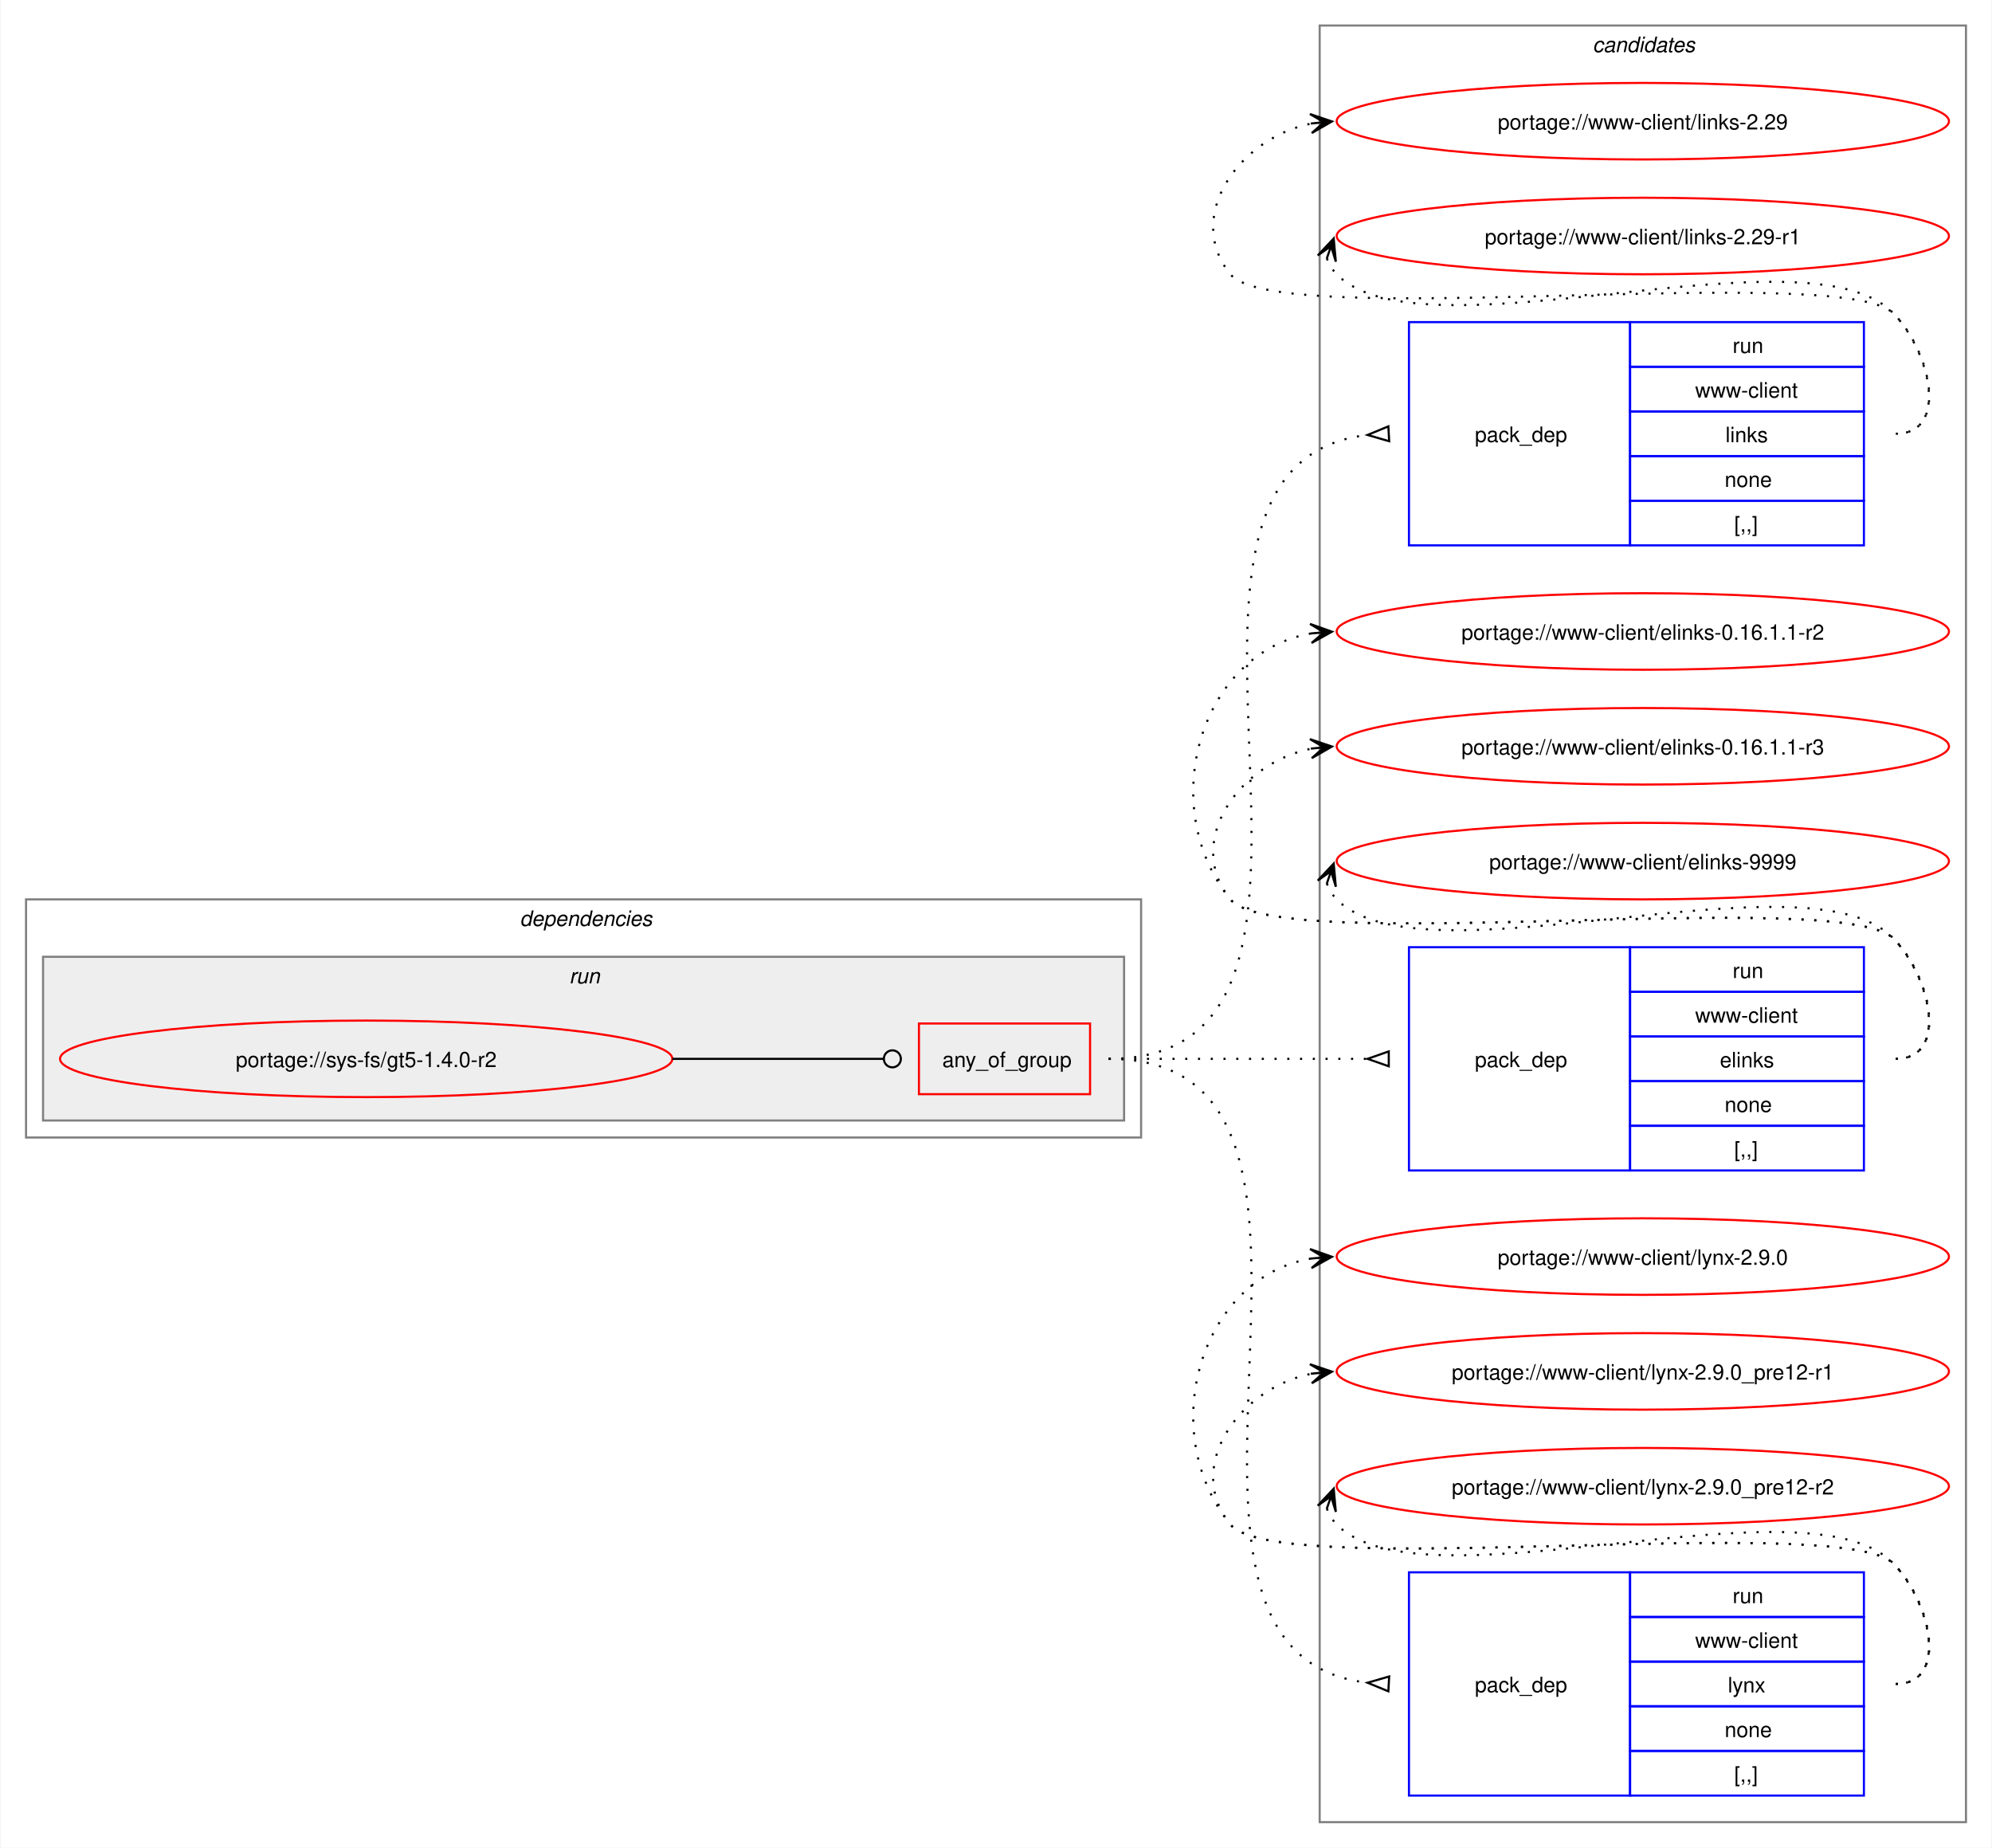
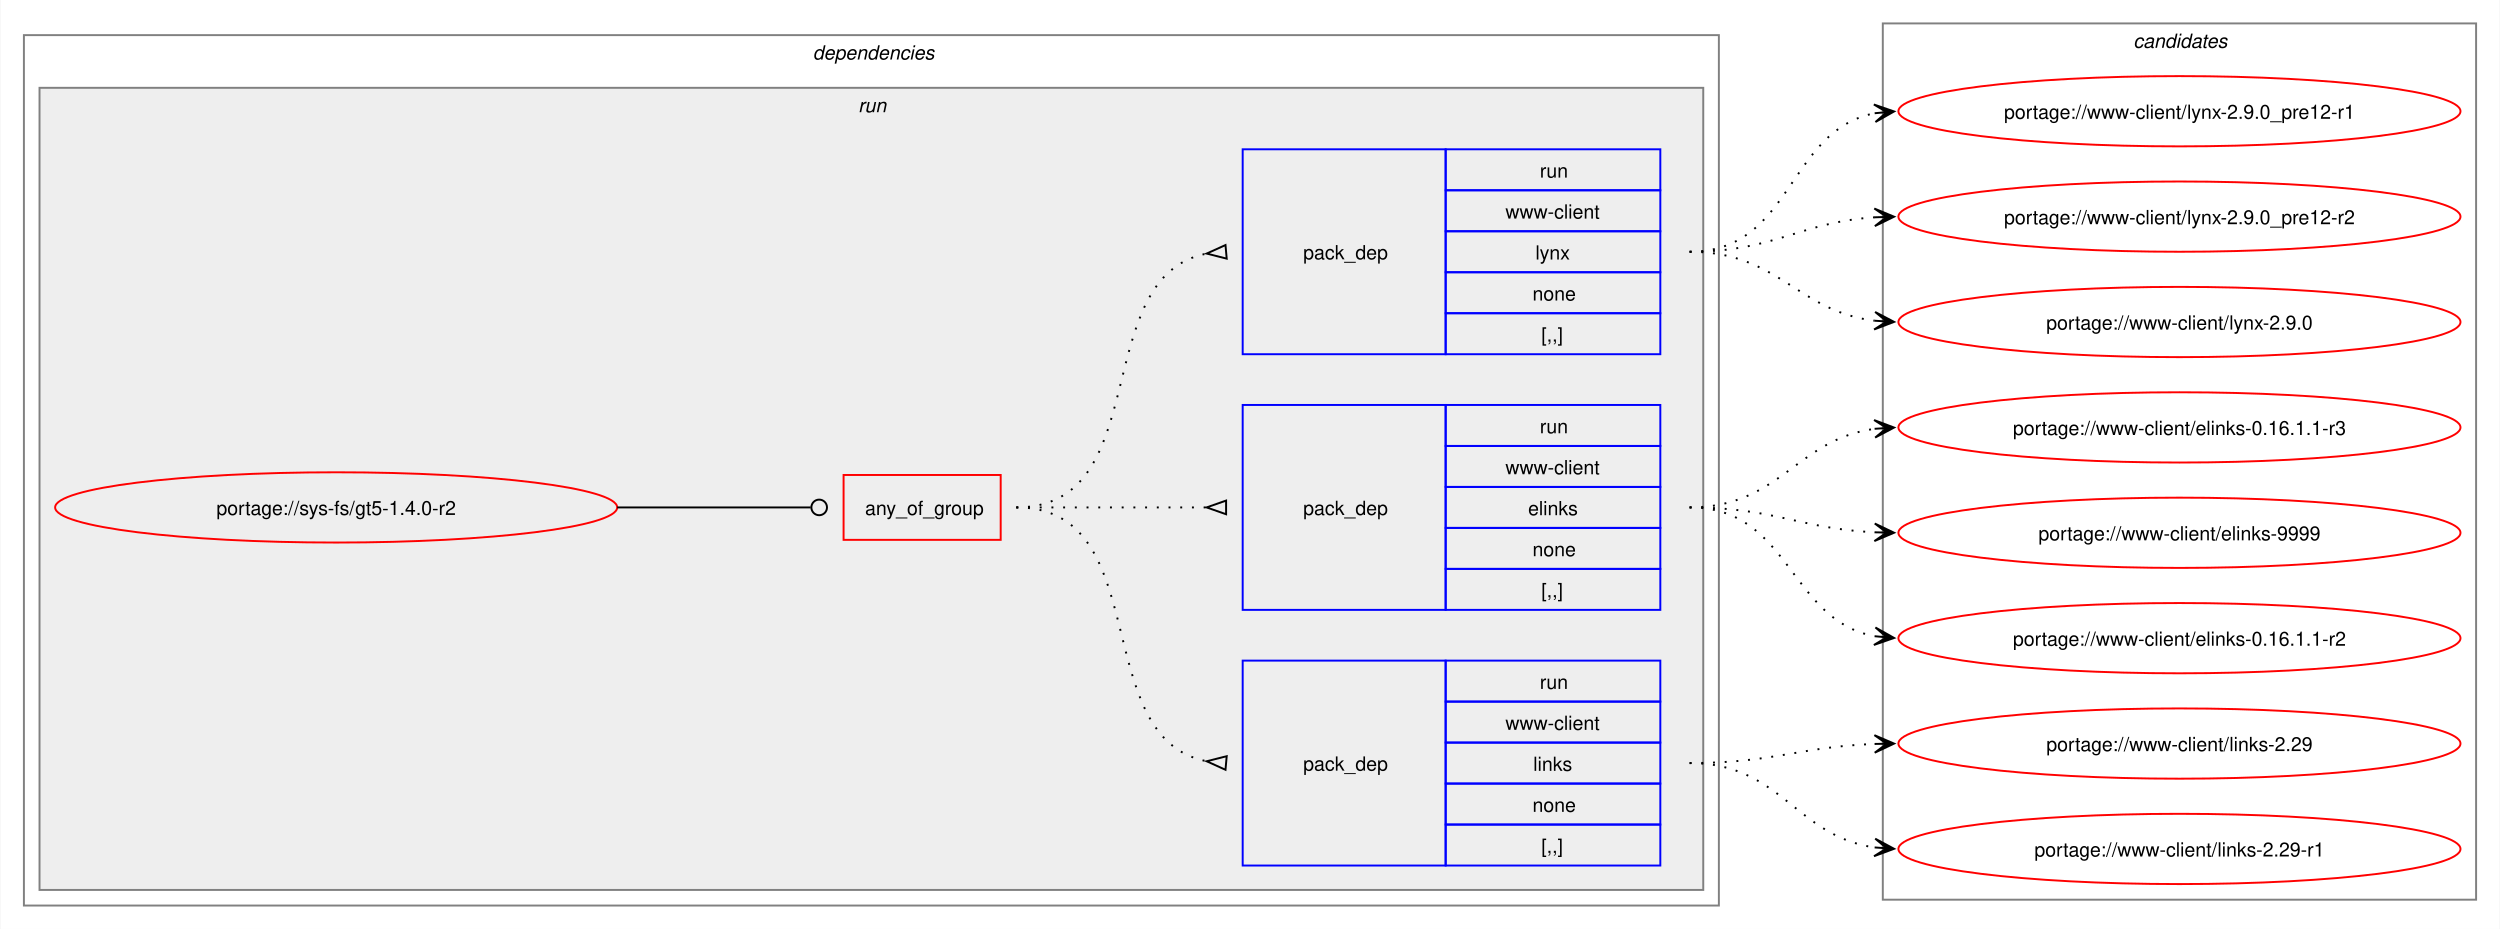
- <svg xmlns="http://www.w3.org/2000/svg" xmlns:xlink="http://www.w3.org/1999/xlink" width="937pt" height="869pt" viewBox="0.00 0.00 936.50 869.00">
-   <g id="graph0" class="graph" transform="scale(1 1) rotate(0) translate(4 865)">
-     <polygon fill="white" stroke="none" points="-4,4 -4,-865 932.5,-865 932.5,4 -4,4" />
-     <g id="clust10" class="cluster">
-       <polygon fill="none" stroke="gray" points="616.5,-8 616.5,-853 920.5,-853 920.5,-8 616.5,-8" />
-       <text text-anchor="start" x="744.88" y="-840.5" font-family="Helvetica,sans-Serif" font-style="italic" font-size="10.00">candidates</text>
-     </g>
+ <svg xmlns="http://www.w3.org/2000/svg" xmlns:xlink="http://www.w3.org/1999/xlink" width="1281pt" height="476pt" viewBox="0.00 0.00 1280.50 476.00">
+   <g id="graph0" class="graph" transform="scale(1 1) rotate(0) translate(4 472)">
+     <polygon fill="white" stroke="none" points="-4,4 -4,-472 1276.5,-472 1276.5,4 -4,4" />
    <g id="clust2" class="cluster">
-       <polygon fill="none" stroke="gray" points="8,-330 8,-442 532.5,-442 532.5,-330 8,-330" />
-       <text text-anchor="start" x="240.25" y="-429.5" font-family="Helvetica,sans-Serif" font-style="italic" font-size="10.00">dependencies</text>
+       <polygon fill="none" stroke="gray" points="8,-8 8,-454 876.5,-454 876.5,-8 8,-8" />
+       <text text-anchor="start" x="412.25" y="-441.5" font-family="Helvetica,sans-Serif" font-style="italic" font-size="10.00">dependencies</text>
    </g>
    <g id="clust5" class="cluster">
-       <polygon fill="#eeeeee" stroke="gray" points="16,-338 16,-415 524.5,-415 524.5,-338 16,-338" />
-       <text text-anchor="start" x="263.5" y="-402.5" font-family="Helvetica,sans-Serif" font-style="italic" font-size="10.00">run</text>
+       <polygon fill="#eeeeee" stroke="gray" points="16,-16 16,-427 868.5,-427 868.5,-16 16,-16" />
+       <text text-anchor="start" x="435.5" y="-414.5" font-family="Helvetica,sans-Serif" font-style="italic" font-size="10.00">run</text>
+     </g>
+     <g id="clust10" class="cluster">
+       <polygon fill="none" stroke="gray" points="960.5,-11 960.5,-460 1264.5,-460 1264.5,-11 960.5,-11" />
+       <text text-anchor="start" x="1088.88" y="-447.5" font-family="Helvetica,sans-Serif" font-style="italic" font-size="10.00">candidates</text>
    </g>
    <g id="node1" class="node">
      <g id="a_node1">
        <a xlink:href="../sys-fs/gt5-1.4.0-r2.svg" xlink:title="portage://sys-fs/gt5-1.4.0-r2">
-           <ellipse fill="none" stroke="red" cx="168" cy="-367" rx="144" ry="18" />
-           <text text-anchor="middle" x="168" y="-363.12" font-family="Helvetica,sans-Serif" font-size="10.00">portage://sys-fs/gt5-1.4.0-r2</text>
+           <ellipse fill="none" stroke="red" cx="168" cy="-212" rx="144" ry="18" />
+           <text text-anchor="middle" x="168" y="-208.12" font-family="Helvetica,sans-Serif" font-size="10.00">portage://sys-fs/gt5-1.4.0-r2</text>
        </a>
      </g>
    </g>
    <g id="node2" class="node">
-       <polygon fill="none" stroke="red" points="428,-350.38 428,-383.62 508.5,-383.62 508.5,-350.38 428,-350.38" />
-       <text text-anchor="start" x="439" y="-363.12" font-family="Helvetica,sans-Serif" font-size="10.00">any_of_group</text>
+       <polygon fill="none" stroke="red" points="428,-195.38 428,-228.62 508.5,-228.62 508.5,-195.38 428,-195.38" />
+       <text text-anchor="start" x="439" y="-208.12" font-family="Helvetica,sans-Serif" font-size="10.00">any_of_group</text>
    </g>
    <g id="edge4" class="edge">
-       <path fill="none" stroke="black" d="M312,-367C356.91,-367 370.3,-367 411.15,-367" />
-       <ellipse fill="none" stroke="black" cx="415.5" cy="-367" rx="4" ry="4" />
+       <path fill="none" stroke="black" d="M312,-212C356.91,-212 370.3,-212 411.15,-212" />
+       <ellipse fill="none" stroke="black" cx="415.5" cy="-212" rx="4" ry="4" />
    </g>
    <g id="node3" class="node">
-       <polygon fill="none" stroke="blue" points="658.5,-608.5 658.5,-713.5 762.5,-713.5 762.5,-608.5 658.5,-608.5" />
-       <text text-anchor="start" x="689.5" y="-657.12" font-family="Helvetica,sans-Serif" font-size="10.00">pack_dep</text>
-       <polygon fill="none" stroke="blue" points="762.5,-692.5 762.5,-713.5 872.5,-713.5 872.5,-692.5 762.5,-692.5" />
-       <text text-anchor="start" x="810.75" y="-699" font-family="Helvetica,sans-Serif" font-size="10.00">run</text>
-       <polygon fill="none" stroke="blue" points="762.5,-671.5 762.5,-692.5 872.5,-692.5 872.5,-671.5 762.5,-671.5" />
-       <text text-anchor="start" x="793.12" y="-678" font-family="Helvetica,sans-Serif" font-size="10.00">www-client</text>
-       <polygon fill="none" stroke="blue" points="762.5,-650.5 762.5,-671.5 872.5,-671.5 872.5,-650.5 762.5,-650.5" />
-       <text text-anchor="start" x="807.38" y="-657" font-family="Helvetica,sans-Serif" font-size="10.00">links</text>
-       <polygon fill="none" stroke="blue" points="762.5,-629.5 762.5,-650.5 872.5,-650.5 872.5,-629.5 762.5,-629.5" />
-       <text text-anchor="start" x="807" y="-636" font-family="Helvetica,sans-Serif" font-size="10.00">none</text>
-       <polygon fill="none" stroke="blue" points="762.5,-608.5 762.5,-629.5 872.5,-629.5 872.5,-608.5 762.5,-608.5" />
-       <text text-anchor="start" x="811.5" y="-615" font-family="Helvetica,sans-Serif" font-size="10.00">[,,]</text>
+       <polygon fill="none" stroke="blue" points="632.5,-28.5 632.5,-133.5 736.5,-133.5 736.5,-28.5 632.5,-28.5" />
+       <text text-anchor="start" x="663.5" y="-77.12" font-family="Helvetica,sans-Serif" font-size="10.00">pack_dep</text>
+       <polygon fill="none" stroke="blue" points="736.5,-112.5 736.5,-133.5 846.5,-133.5 846.5,-112.5 736.5,-112.5" />
+       <text text-anchor="start" x="784.75" y="-119" font-family="Helvetica,sans-Serif" font-size="10.00">run</text>
+       <polygon fill="none" stroke="blue" points="736.5,-91.5 736.5,-112.5 846.5,-112.5 846.5,-91.5 736.5,-91.5" />
+       <text text-anchor="start" x="767.12" y="-98" font-family="Helvetica,sans-Serif" font-size="10.00">www-client</text>
+       <polygon fill="none" stroke="blue" points="736.5,-70.5 736.5,-91.5 846.5,-91.5 846.5,-70.5 736.5,-70.5" />
+       <text text-anchor="start" x="781.38" y="-77" font-family="Helvetica,sans-Serif" font-size="10.00">links</text>
+       <polygon fill="none" stroke="blue" points="736.5,-49.5 736.5,-70.5 846.5,-70.5 846.5,-49.5 736.5,-49.5" />
+       <text text-anchor="start" x="781" y="-56" font-family="Helvetica,sans-Serif" font-size="10.00">none</text>
+       <polygon fill="none" stroke="blue" points="736.5,-28.5 736.5,-49.5 846.5,-49.5 846.5,-28.5 736.5,-28.5" />
+       <text text-anchor="start" x="785.5" y="-35" font-family="Helvetica,sans-Serif" font-size="10.00">[,,]</text>
    </g>
    <g id="edge1" class="edge">
-       <path fill="none" stroke="black" stroke-dasharray="1,5" d="M517.25,-367C656.89,-367 513.87,-646.26 639.15,-660.44" />
-       <polygon fill="none" stroke="black" points="648.81,-664.47 639.02,-660.43 649.19,-657.48 648.81,-664.47" />
+       <path fill="none" stroke="black" stroke-dasharray="1,5" d="M516.5,-212C588.27,-212 552.95,-93.48 614.27,-81.91" />
+       <polygon fill="none" stroke="black" points="624.31,-84.53 614.04,-81.93 623.69,-77.56 624.31,-84.53" />
    </g>
    <g id="node4" class="node">
-       <polygon fill="none" stroke="blue" points="658.5,-314.5 658.5,-419.5 762.5,-419.5 762.5,-314.5 658.5,-314.5" />
-       <text text-anchor="start" x="689.5" y="-363.12" font-family="Helvetica,sans-Serif" font-size="10.00">pack_dep</text>
-       <polygon fill="none" stroke="blue" points="762.5,-398.5 762.5,-419.5 872.5,-419.5 872.5,-398.5 762.5,-398.5" />
-       <text text-anchor="start" x="810.75" y="-405" font-family="Helvetica,sans-Serif" font-size="10.00">run</text>
-       <polygon fill="none" stroke="blue" points="762.5,-377.5 762.5,-398.5 872.5,-398.5 872.5,-377.5 762.5,-377.5" />
-       <text text-anchor="start" x="793.12" y="-384" font-family="Helvetica,sans-Serif" font-size="10.00">www-client</text>
-       <polygon fill="none" stroke="blue" points="762.5,-356.5 762.5,-377.5 872.5,-377.5 872.5,-356.5 762.5,-356.5" />
-       <text text-anchor="start" x="804.75" y="-363" font-family="Helvetica,sans-Serif" font-size="10.00">elinks</text>
-       <polygon fill="none" stroke="blue" points="762.5,-335.5 762.5,-356.5 872.5,-356.5 872.5,-335.5 762.5,-335.5" />
-       <text text-anchor="start" x="807" y="-342" font-family="Helvetica,sans-Serif" font-size="10.00">none</text>
-       <polygon fill="none" stroke="blue" points="762.5,-314.5 762.5,-335.5 872.5,-335.5 872.5,-314.5 762.5,-314.5" />
-       <text text-anchor="start" x="811.5" y="-321" font-family="Helvetica,sans-Serif" font-size="10.00">[,,]</text>
+       <polygon fill="none" stroke="blue" points="632.5,-159.5 632.5,-264.5 736.5,-264.5 736.5,-159.5 632.5,-159.5" />
+       <text text-anchor="start" x="663.5" y="-208.12" font-family="Helvetica,sans-Serif" font-size="10.00">pack_dep</text>
+       <polygon fill="none" stroke="blue" points="736.5,-243.5 736.5,-264.5 846.5,-264.5 846.5,-243.5 736.5,-243.5" />
+       <text text-anchor="start" x="784.75" y="-250" font-family="Helvetica,sans-Serif" font-size="10.00">run</text>
+       <polygon fill="none" stroke="blue" points="736.5,-222.5 736.5,-243.5 846.5,-243.5 846.5,-222.5 736.5,-222.5" />
+       <text text-anchor="start" x="767.12" y="-229" font-family="Helvetica,sans-Serif" font-size="10.00">www-client</text>
+       <polygon fill="none" stroke="blue" points="736.5,-201.5 736.5,-222.5 846.5,-222.5 846.5,-201.5 736.5,-201.5" />
+       <text text-anchor="start" x="778.75" y="-208" font-family="Helvetica,sans-Serif" font-size="10.00">elinks</text>
+       <polygon fill="none" stroke="blue" points="736.5,-180.5 736.5,-201.5 846.5,-201.5 846.5,-180.5 736.5,-180.5" />
+       <text text-anchor="start" x="781" y="-187" font-family="Helvetica,sans-Serif" font-size="10.00">none</text>
+       <polygon fill="none" stroke="blue" points="736.5,-159.5 736.5,-180.5 846.5,-180.5 846.5,-159.5 736.5,-159.5" />
+       <text text-anchor="start" x="785.5" y="-166" font-family="Helvetica,sans-Serif" font-size="10.00">[,,]</text>
    </g>
    <g id="edge2" class="edge">
-       <path fill="none" stroke="black" stroke-dasharray="1,5" d="M517.25,-367C572.35,-367 588.71,-367 638.97,-367" />
-       <polygon fill="none" stroke="black" points="649,-370.5 639,-367 649,-363.5 649,-370.5" />
+       <path fill="none" stroke="black" stroke-dasharray="1,5" d="M516.5,-212C560.84,-212 574.46,-212 614.13,-212" />
+       <polygon fill="none" stroke="black" points="624,-215.5 614,-212 624,-208.5 624,-215.5" />
    </g>
    <g id="node5" class="node">
-       <polygon fill="none" stroke="blue" points="658.5,-20.5 658.5,-125.5 762.5,-125.5 762.5,-20.5 658.5,-20.5" />
-       <text text-anchor="start" x="689.5" y="-69.12" font-family="Helvetica,sans-Serif" font-size="10.00">pack_dep</text>
-       <polygon fill="none" stroke="blue" points="762.5,-104.5 762.5,-125.5 872.5,-125.5 872.5,-104.5 762.5,-104.5" />
-       <text text-anchor="start" x="810.75" y="-111" font-family="Helvetica,sans-Serif" font-size="10.00">run</text>
-       <polygon fill="none" stroke="blue" points="762.5,-83.5 762.5,-104.5 872.5,-104.5 872.5,-83.5 762.5,-83.5" />
-       <text text-anchor="start" x="793.12" y="-90" font-family="Helvetica,sans-Serif" font-size="10.00">www-client</text>
-       <polygon fill="none" stroke="blue" points="762.5,-62.5 762.5,-83.5 872.5,-83.5 872.5,-62.5 762.5,-62.5" />
-       <text text-anchor="start" x="808.5" y="-69" font-family="Helvetica,sans-Serif" font-size="10.00">lynx</text>
-       <polygon fill="none" stroke="blue" points="762.5,-41.5 762.5,-62.5 872.5,-62.5 872.5,-41.5 762.5,-41.5" />
-       <text text-anchor="start" x="807" y="-48" font-family="Helvetica,sans-Serif" font-size="10.00">none</text>
-       <polygon fill="none" stroke="blue" points="762.5,-20.5 762.5,-41.5 872.5,-41.5 872.5,-20.5 762.5,-20.5" />
-       <text text-anchor="start" x="811.5" y="-27" font-family="Helvetica,sans-Serif" font-size="10.00">[,,]</text>
+       <polygon fill="none" stroke="blue" points="632.5,-290.5 632.5,-395.5 736.5,-395.5 736.5,-290.5 632.5,-290.5" />
+       <text text-anchor="start" x="663.5" y="-339.12" font-family="Helvetica,sans-Serif" font-size="10.00">pack_dep</text>
+       <polygon fill="none" stroke="blue" points="736.5,-374.5 736.5,-395.5 846.5,-395.5 846.5,-374.5 736.5,-374.5" />
+       <text text-anchor="start" x="784.75" y="-381" font-family="Helvetica,sans-Serif" font-size="10.00">run</text>
+       <polygon fill="none" stroke="blue" points="736.5,-353.5 736.5,-374.5 846.5,-374.5 846.5,-353.5 736.5,-353.5" />
+       <text text-anchor="start" x="767.12" y="-360" font-family="Helvetica,sans-Serif" font-size="10.00">www-client</text>
+       <polygon fill="none" stroke="blue" points="736.5,-332.5 736.5,-353.5 846.5,-353.5 846.5,-332.5 736.5,-332.5" />
+       <text text-anchor="start" x="782.5" y="-339" font-family="Helvetica,sans-Serif" font-size="10.00">lynx</text>
+       <polygon fill="none" stroke="blue" points="736.5,-311.5 736.5,-332.5 846.5,-332.5 846.5,-311.5 736.5,-311.5" />
+       <text text-anchor="start" x="781" y="-318" font-family="Helvetica,sans-Serif" font-size="10.00">none</text>
+       <polygon fill="none" stroke="blue" points="736.5,-290.5 736.5,-311.5 846.5,-311.5 846.5,-290.5 736.5,-290.5" />
+       <text text-anchor="start" x="785.5" y="-297" font-family="Helvetica,sans-Serif" font-size="10.00">[,,]</text>
    </g>
    <g id="edge3" class="edge">
-       <path fill="none" stroke="black" stroke-dasharray="1,5" d="M517.25,-367C656.89,-367 513.87,-87.74 639.15,-73.56" />
-       <polygon fill="none" stroke="black" points="649.19,-76.52 639.02,-73.57 648.81,-69.53 649.19,-76.52" />
+       <path fill="none" stroke="black" stroke-dasharray="1,5" d="M516.5,-212C588.27,-212 552.95,-330.52 614.27,-342.09" />
+       <polygon fill="none" stroke="black" points="623.69,-346.44 614.04,-342.07 624.31,-339.47 623.69,-346.44" />
    </g>
    <g id="node6" class="node">
      <g id="a_node6">
        <a xlink:href="../www-client/links-2.29.svg" xlink:title="portage://www-client/links-2.29">
-           <ellipse fill="none" stroke="red" cx="768.5" cy="-808" rx="144" ry="18" />
-           <text text-anchor="middle" x="768.5" y="-804.12" font-family="Helvetica,sans-Serif" font-size="10.00">portage://www-client/links-2.29</text>
+           <ellipse fill="none" stroke="red" cx="1112.5" cy="-91" rx="144" ry="18" />
+           <text text-anchor="middle" x="1112.5" y="-87.12" font-family="Helvetica,sans-Serif" font-size="10.00">portage://www-client/links-2.29</text>
        </a>
      </g>
    </g>
    <g id="edge5" class="edge">
-       <path fill="none" stroke="black" stroke-dasharray="1,5" d="M887.5,-661C912.62,-661 904.1,-699.59 886.5,-717.5 862.16,-742.27 596.33,-708.99 574.5,-736 552.45,-763.28 578.82,-800.25 612.77,-806.94" />
-       <polygon fill="black" stroke="black" points="622.29,-807.88 611.89,-811.38 618.52,-807.51 612.34,-806.9 612.34,-806.9 612.34,-806.9 618.52,-807.51 612.78,-802.42 622.29,-807.88" />
+       <path fill="none" stroke="black" stroke-dasharray="1,5" d="M861.5,-81C904.94,-81 918.07,-89.43 956.54,-90.81" />
+       <polygon fill="black" stroke="black" points="966.28,-90.98 956.2,-95.3 962.5,-90.91 956.28,-90.8 956.28,-90.8 956.28,-90.8 962.5,-90.91 956.36,-86.31 966.28,-90.98" />
    </g>
    <g id="node7" class="node">
      <g id="a_node7">
        <a xlink:href="../www-client/links-2.29-r1.svg" xlink:title="portage://www-client/links-2.29-r1">
-           <ellipse fill="none" stroke="red" cx="768.5" cy="-754" rx="144" ry="18" />
-           <text text-anchor="middle" x="768.5" y="-750.12" font-family="Helvetica,sans-Serif" font-size="10.00">portage://www-client/links-2.29-r1</text>
+           <ellipse fill="none" stroke="red" cx="1112.5" cy="-37" rx="144" ry="18" />
+           <text text-anchor="middle" x="1112.5" y="-33.12" font-family="Helvetica,sans-Serif" font-size="10.00">portage://www-client/links-2.29-r1</text>
        </a>
      </g>
    </g>
    <g id="edge6" class="edge">
-       <path fill="none" stroke="black" stroke-dasharray="1,5" d="M619.87,-743.45C620.9,-740.7 622.57,-737.96 624.5,-736 665.46,-694.42 846.33,-759.85 886.5,-717.5 903.78,-699.28 912.62,-661 887.5,-661" />
-       <polygon fill="black" stroke="black" points="623.1,-752.85 615.59,-744.86 621.87,-749.27 619.84,-743.39 619.84,-743.39 619.84,-743.39 621.87,-749.27 624.1,-741.93 623.1,-752.85" />
+       <path fill="none" stroke="black" stroke-dasharray="1,5" d="M861.5,-81C908.52,-81 915.58,-43.61 956.36,-37.76" />
+       <polygon fill="black" stroke="black" points="966.28,-37.08 956.62,-42.26 962.51,-37.34 956.31,-37.77 956.31,-37.77 956.31,-37.77 962.51,-37.34 956,-33.28 966.28,-37.08" />
    </g>
    <g id="node8" class="node">
      <g id="a_node8">
        <a xlink:href="../www-client/elinks-0.16.1.1-r2.svg" xlink:title="portage://www-client/elinks-0.16.1.1-r2">
-           <ellipse fill="none" stroke="red" cx="768.5" cy="-568" rx="144" ry="18" />
-           <text text-anchor="middle" x="768.5" y="-564.12" font-family="Helvetica,sans-Serif" font-size="10.00">portage://www-client/elinks-0.16.1.1-r2</text>
+           <ellipse fill="none" stroke="red" cx="1112.5" cy="-145" rx="144" ry="18" />
+           <text text-anchor="middle" x="1112.5" y="-141.12" font-family="Helvetica,sans-Serif" font-size="10.00">portage://www-client/elinks-0.16.1.1-r2</text>
        </a>
      </g>
    </g>
    <g id="edge7" class="edge">
-       <path fill="none" stroke="black" stroke-dasharray="1,5" d="M887.5,-367C912.62,-367 904.1,-405.59 886.5,-423.5 862.16,-448.27 596.33,-414.99 574.5,-442 539.09,-485.81 560.33,-558.22 612.63,-567.1" />
-       <polygon fill="black" stroke="black" points="622.29,-567.9 611.95,-571.56 618.52,-567.59 612.32,-567.07 612.32,-567.07 612.32,-567.07 618.52,-567.59 612.69,-562.59 622.29,-567.9" />
+       <path fill="none" stroke="black" stroke-dasharray="1,5" d="M861.5,-212C913.21,-212 912.24,-154.33 956.33,-146" />
+       <polygon fill="black" stroke="black" points="966.29,-145.11 956.73,-150.48 962.52,-145.45 956.33,-146 956.33,-146 956.33,-146 962.52,-145.45 955.93,-141.52 966.29,-145.11" />
    </g>
    <g id="node9" class="node">
      <g id="a_node9">
        <a xlink:href="../www-client/elinks-0.16.1.1-r3.svg" xlink:title="portage://www-client/elinks-0.16.1.1-r3">
-           <ellipse fill="none" stroke="red" cx="768.5" cy="-514" rx="144" ry="18" />
-           <text text-anchor="middle" x="768.5" y="-510.12" font-family="Helvetica,sans-Serif" font-size="10.00">portage://www-client/elinks-0.16.1.1-r3</text>
+           <ellipse fill="none" stroke="red" cx="1112.5" cy="-253" rx="144" ry="18" />
+           <text text-anchor="middle" x="1112.5" y="-249.12" font-family="Helvetica,sans-Serif" font-size="10.00">portage://www-client/elinks-0.16.1.1-r3</text>
        </a>
      </g>
    </g>
    <g id="edge8" class="edge">
-       <path fill="none" stroke="black" stroke-dasharray="1,5" d="M887.5,-367C912.62,-367 904.1,-405.59 886.5,-423.5 862.16,-448.27 596.33,-414.99 574.5,-442 552.45,-469.28 578.82,-506.25 612.77,-512.94" />
-       <polygon fill="black" stroke="black" points="622.29,-513.88 611.89,-517.38 618.52,-513.51 612.34,-512.9 612.34,-512.9 612.34,-512.9 618.52,-513.51 612.78,-508.42 622.29,-513.88" />
+       <path fill="none" stroke="black" stroke-dasharray="1,5" d="M861.5,-212C908.07,-212 915.93,-246.84 956.45,-252.29" />
+       <polygon fill="black" stroke="black" points="966.28,-252.92 956.02,-256.77 962.51,-252.68 956.3,-252.28 956.3,-252.28 956.3,-252.28 962.51,-252.68 956.59,-247.79 966.28,-252.92" />
    </g>
    <g id="node10" class="node">
      <g id="a_node10">
        <a xlink:href="../www-client/elinks-9999.svg" xlink:title="portage://www-client/elinks-9999">
-           <ellipse fill="none" stroke="red" cx="768.5" cy="-460" rx="144" ry="18" />
-           <text text-anchor="middle" x="768.5" y="-456.12" font-family="Helvetica,sans-Serif" font-size="10.00">portage://www-client/elinks-9999</text>
+           <ellipse fill="none" stroke="red" cx="1112.5" cy="-199" rx="144" ry="18" />
+           <text text-anchor="middle" x="1112.5" y="-195.12" font-family="Helvetica,sans-Serif" font-size="10.00">portage://www-client/elinks-9999</text>
        </a>
      </g>
    </g>
    <g id="edge9" class="edge">
-       <path fill="none" stroke="black" stroke-dasharray="1,5" d="M619.87,-449.45C620.9,-446.7 622.57,-443.96 624.5,-442 665.46,-400.42 846.33,-465.85 886.5,-423.5 903.78,-405.28 912.62,-367 887.5,-367" />
-       <polygon fill="black" stroke="black" points="623.1,-458.85 615.59,-450.86 621.87,-455.27 619.84,-449.39 619.84,-449.39 619.84,-449.39 621.87,-455.27 624.1,-447.93 623.1,-458.85" />
+       <path fill="none" stroke="black" stroke-dasharray="1,5" d="M861.5,-212C905.07,-212 917.97,-201.05 956.51,-199.25" />
+       <polygon fill="black" stroke="black" points="966.28,-199.03 956.39,-203.75 962.5,-199.11 956.28,-199.25 956.28,-199.25 956.28,-199.25 962.5,-199.11 956.18,-194.75 966.28,-199.03" />
    </g>
    <g id="node11" class="node">
      <g id="a_node11">
        <a xlink:href="../www-client/lynx-2.9.0.svg" xlink:title="portage://www-client/lynx-2.9.0">
-           <ellipse fill="none" stroke="red" cx="768.5" cy="-274" rx="144" ry="18" />
-           <text text-anchor="middle" x="768.5" y="-270.12" font-family="Helvetica,sans-Serif" font-size="10.00">portage://www-client/lynx-2.9.0</text>
+           <ellipse fill="none" stroke="red" cx="1112.5" cy="-307" rx="144" ry="18" />
+           <text text-anchor="middle" x="1112.5" y="-303.12" font-family="Helvetica,sans-Serif" font-size="10.00">portage://www-client/lynx-2.9.0</text>
        </a>
      </g>
    </g>
    <g id="edge10" class="edge">
-       <path fill="none" stroke="black" stroke-dasharray="1,5" d="M887.5,-73C912.62,-73 904.1,-111.59 886.5,-129.5 862.16,-154.27 596.33,-120.99 574.5,-148 539.09,-191.81 560.33,-264.22 612.63,-273.1" />
-       <polygon fill="black" stroke="black" points="622.29,-273.9 611.95,-277.56 618.52,-273.59 612.32,-273.07 612.32,-273.07 612.32,-273.07 618.52,-273.59 612.69,-268.59 622.29,-273.9" />
+       <path fill="none" stroke="black" stroke-dasharray="1,5" d="M861.5,-343C907.27,-343 916.43,-312.53 956.34,-307.66" />
+       <polygon fill="black" stroke="black" points="966.28,-307.07 956.56,-312.15 962.51,-307.29 956.3,-307.66 956.3,-307.66 956.3,-307.66 962.51,-307.29 956.04,-303.17 966.28,-307.07" />
    </g>
    <g id="node12" class="node">
      <g id="a_node12">
        <a xlink:href="../www-client/lynx-2.9.0_pre12-r1.svg" xlink:title="portage://www-client/lynx-2.9.0_pre12-r1">
-           <ellipse fill="none" stroke="red" cx="768.5" cy="-220" rx="144" ry="18" />
-           <text text-anchor="middle" x="768.5" y="-216.12" font-family="Helvetica,sans-Serif" font-size="10.00">portage://www-client/lynx-2.9.0_pre12-r1</text>
+           <ellipse fill="none" stroke="red" cx="1112.5" cy="-415" rx="144" ry="18" />
+           <text text-anchor="middle" x="1112.5" y="-411.12" font-family="Helvetica,sans-Serif" font-size="10.00">portage://www-client/lynx-2.9.0_pre12-r1</text>
        </a>
      </g>
    </g>
    <g id="edge11" class="edge">
-       <path fill="none" stroke="black" stroke-dasharray="1,5" d="M887.5,-73C912.62,-73 904.1,-111.59 886.5,-129.5 862.16,-154.27 596.33,-120.99 574.5,-148 552.45,-175.28 578.82,-212.25 612.77,-218.94" />
-       <polygon fill="black" stroke="black" points="622.29,-219.88 611.89,-223.38 618.52,-219.51 612.34,-218.9 612.34,-218.9 612.34,-218.9 618.52,-219.51 612.78,-214.42 622.29,-219.88" />
+       <path fill="none" stroke="black" stroke-dasharray="1,5" d="M861.5,-343C914.45,-343 911.34,-405.23 956.4,-413.98" />
+       <polygon fill="black" stroke="black" points="966.29,-414.89 955.92,-418.46 962.52,-414.54 956.33,-413.98 956.33,-413.98 956.33,-413.98 962.52,-414.54 956.74,-409.49 966.29,-414.89" />
    </g>
    <g id="node13" class="node">
      <g id="a_node13">
        <a xlink:href="../www-client/lynx-2.9.0_pre12-r2.svg" xlink:title="portage://www-client/lynx-2.9.0_pre12-r2">
-           <ellipse fill="none" stroke="red" cx="768.5" cy="-166" rx="144" ry="18" />
-           <text text-anchor="middle" x="768.5" y="-162.12" font-family="Helvetica,sans-Serif" font-size="10.00">portage://www-client/lynx-2.9.0_pre12-r2</text>
+           <ellipse fill="none" stroke="red" cx="1112.5" cy="-361" rx="144" ry="18" />
+           <text text-anchor="middle" x="1112.5" y="-357.12" font-family="Helvetica,sans-Serif" font-size="10.00">portage://www-client/lynx-2.9.0_pre12-r2</text>
        </a>
      </g>
    </g>
    <g id="edge12" class="edge">
-       <path fill="none" stroke="black" stroke-dasharray="1,5" d="M619.87,-155.45C620.9,-152.7 622.57,-149.96 624.5,-148 665.46,-106.42 846.33,-171.85 886.5,-129.5 903.78,-111.28 912.62,-73 887.5,-73" />
-       <polygon fill="black" stroke="black" points="623.1,-164.85 615.59,-156.86 621.87,-161.27 619.84,-155.39 619.84,-155.39 619.84,-155.39 621.87,-161.27 624.1,-153.93 623.1,-164.85" />
+       <path fill="none" stroke="black" stroke-dasharray="1,5" d="M861.5,-343C905.37,-343 917.75,-358.17 956.45,-360.66" />
+       <polygon fill="black" stroke="black" points="966.28,-360.96 956.15,-365.15 962.5,-360.84 956.29,-360.65 956.29,-360.65 956.29,-360.65 962.5,-360.84 956.43,-356.15 966.28,-360.96" />
    </g>
  </g>
</svg>
